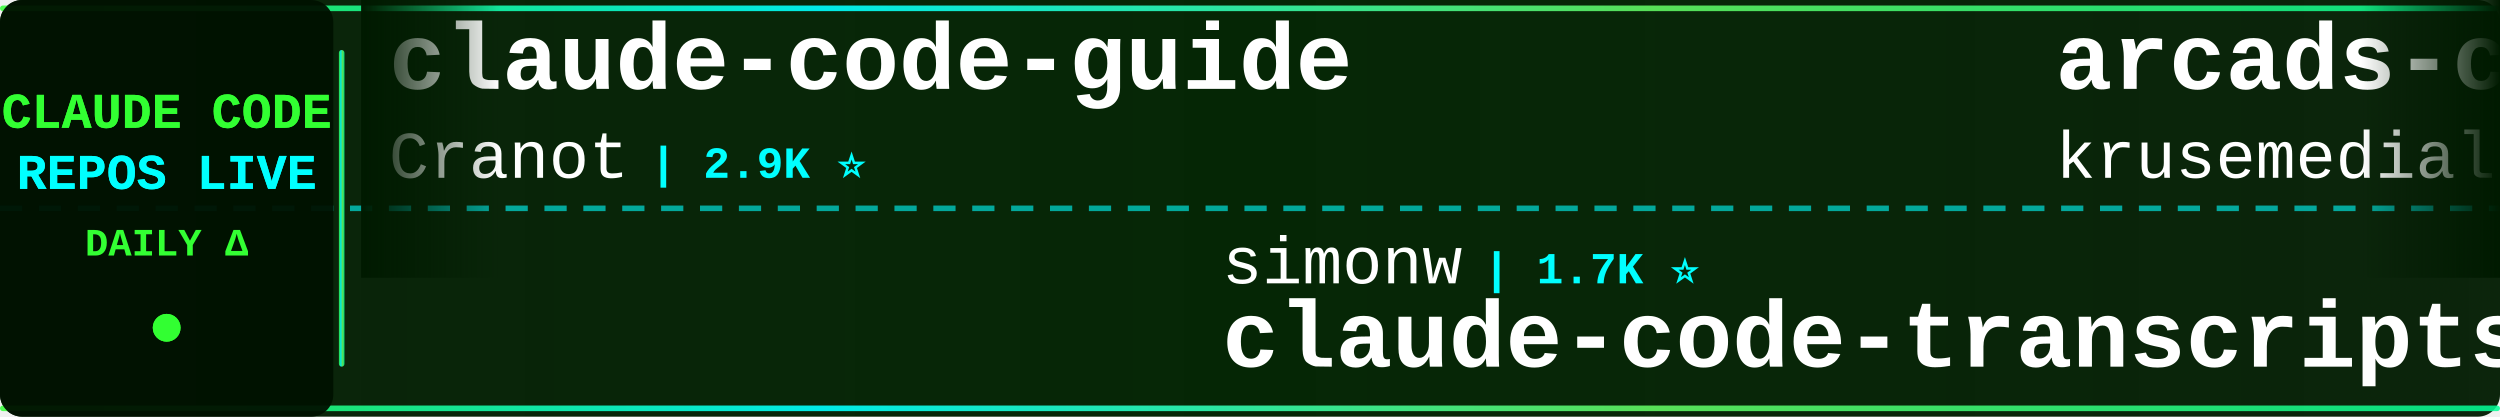
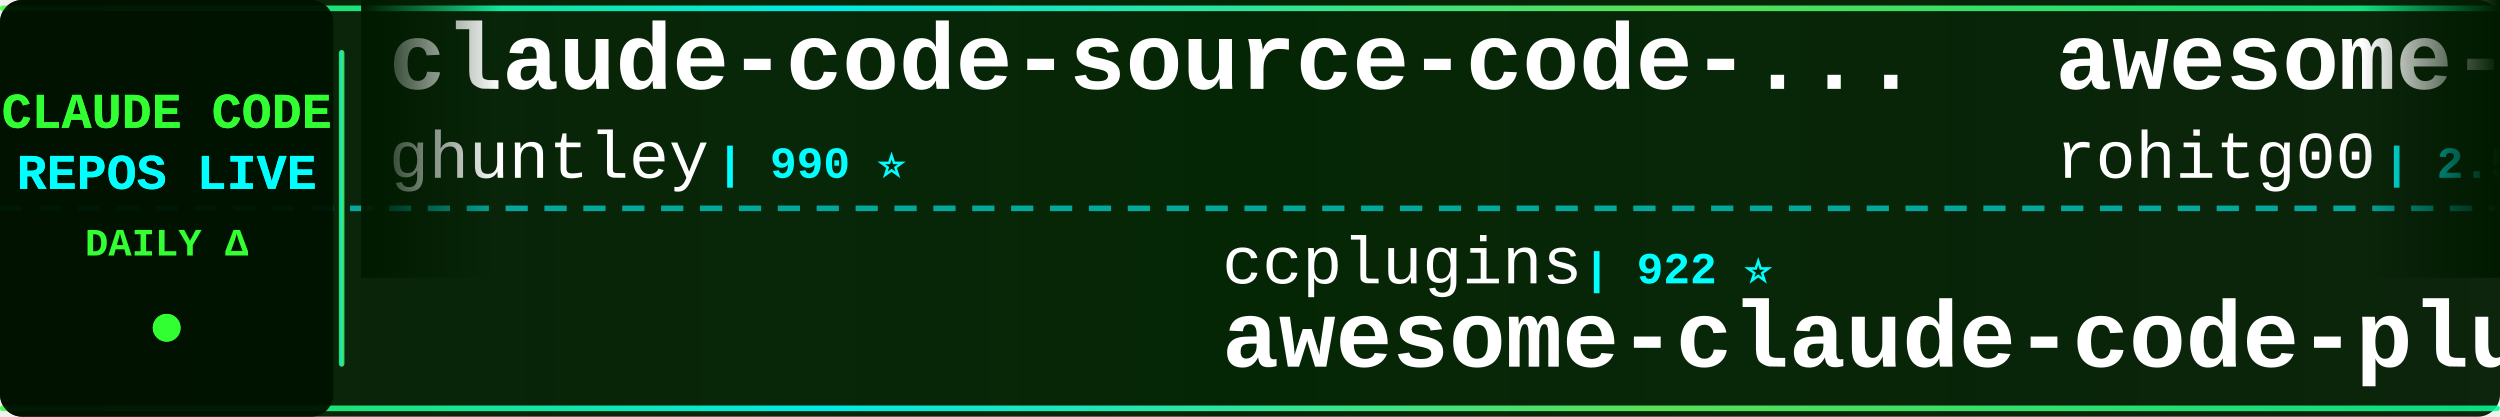
<svg xmlns="http://www.w3.org/2000/svg" width="900" height="150">
  <defs>
    <linearGradient id="tickerBg" x1="0%" y1="0%" x2="100%" y2="0%">
      <stop offset="0%" style="stop-color:#001a00;stop-opacity:0.95" />
      <stop offset="50%" style="stop-color:#002200;stop-opacity:0.98" />
      <stop offset="100%" style="stop-color:#001a00;stop-opacity:0.95" />
    </linearGradient>
    <linearGradient id="borderGrad" x1="0%" y1="0%" x2="100%" y2="0%">
      <stop offset="0%" style="stop-color:#33ff33;stop-opacity:0.85">
        <animate attributeName="stop-opacity" values="0.85;1;0.85" dur="2s" repeatCount="indefinite" />
      </stop>
      <stop offset="33%" style="stop-color:#00ffff;stop-opacity:0.9">
        <animate attributeName="stop-opacity" values="0.9;1;0.9" dur="2.2s" repeatCount="indefinite" />
      </stop>
      <stop offset="66%" style="stop-color:#66ff66;stop-opacity:0.85">
        <animate attributeName="stop-opacity" values="0.85;1;0.85" dur="1.8s" repeatCount="indefinite" />
      </stop>
      <stop offset="100%" style="stop-color:#00ff99;stop-opacity:0.85">
        <animate attributeName="stop-opacity" values="0.85;1;0.85" dur="2s" repeatCount="indefinite" />
      </stop>
    </linearGradient>
    <filter id="textGlow">
      <feGaussianBlur stdDeviation="0.1" result="coloredBlur" />
      <feMerge>
        <feMergeNode in="coloredBlur" />
        <feMergeNode in="SourceGraphic" />
      </feMerge>
    </filter>
    <filter id="metricGlow">
      <feGaussianBlur stdDeviation="0.2" result="coloredBlur" />
      <feMerge>
        <feMergeNode in="coloredBlur" />
        <feMergeNode in="SourceGraphic" />
      </feMerge>
    </filter>
    <linearGradient id="leftFade" x1="0%" y1="0%" x2="100%" y2="0%">
      <stop offset="0%" style="stop-color:#001a00;stop-opacity:1" />
      <stop offset="100%" style="stop-color:#001a00;stop-opacity:0" />
    </linearGradient>
    <linearGradient id="rightFade" x1="0%" y1="0%" x2="100%" y2="0%">
      <stop offset="0%" style="stop-color:#001a00;stop-opacity:0" />
      <stop offset="100%" style="stop-color:#001a00;stop-opacity:1" />
    </linearGradient>
  </defs>
  <rect width="900" height="150" fill="url(#tickerBg)" rx="8" />
  <rect x="0" y="2" width="900" height="2" fill="url(#borderGrad)" rx="1" />
  <rect x="0" y="146" width="900" height="2" fill="url(#borderGrad)" rx="1" />
  <line x1="0" y1="75" x2="900" y2="75" stroke="#00ffff" stroke-width="2" stroke-dasharray="8 6" opacity="0.6" />
  <rect x="0" y="0" width="120" height="150" fill="#001100" opacity="0.95" rx="8" />
  <text x="60" y="46" font-family="'Courier New', monospace" font-size="18" font-weight="bold" fill="#33ff33" text-anchor="middle" filter="url(#textGlow)">
    CLAUDE CODE
  </text>
  <text x="60" y="68" font-family="'Courier New', monospace" font-size="18" font-weight="bold" fill="#00ffff" text-anchor="middle" filter="url(#textGlow)">
    REPOS LIVE
  </text>
  <text x="60" y="92" font-family="'Courier New', monospace" font-size="14" font-weight="bold" fill="#33ff33" text-anchor="middle">
    DAILY Δ
  </text>
  <circle cx="60" cy="118" r="5" fill="#33ff33" filter="url(#metricGlow)">
    <animate attributeName="r" values="4;6;4" dur="1.5s" repeatCount="indefinite" />
    <animate attributeName="opacity" values="0.6;1;0.6" dur="1.5s" repeatCount="indefinite" />
  </circle>
  <rect x="122" y="18" width="2" height="114" fill="url(#borderGrad)" rx="1" />
  <clipPath id="tickerClip">
    <rect x="130" y="0" width="770" height="150" />
  </clipPath>
  <g clip-path="url(#tickerClip)">
    <g id="tickerItems">
      <animateTransform attributeName="transform" attributeType="XML" type="translate" from="0 0" to="-3000 0" dur="54s" repeatCount="indefinite" />
      <g transform="translate(0, 0)">
-         <text x="140" y="32" font-family="'Courier New', monospace" font-size="34" font-weight="bold" fill="#ffffff">claude-code-guide</text>
-         <text x="140" y="64" font-family="'Courier New', monospace" font-size="24" font-weight="normal" fill="#ffffff" opacity="1.0">Cranot</text>
-         <text x="234" y="64" font-family="'Courier New', monospace" font-size="16" font-weight="bold" fill="#00ffff"> | 2.9K ⭐</text>
+         <text x="140" y="32" font-family="'Courier New', monospace" font-size="34" font-weight="bold" fill="#ffffff">claude-code-source-code-...</text>
+         <text x="140" y="64" font-family="'Courier New', monospace" font-size="24" font-weight="normal" fill="#ffffff" opacity="1.0">ghuntley</text>
+         <text x="258" y="64" font-family="'Courier New', monospace" font-size="16" font-weight="bold" fill="#00ffff"> | 990 ⭐</text>
      </g>
      <g transform="translate(300, 0)">
-         <text x="140" y="102" font-family="'Courier New', monospace" font-size="24" font-weight="normal" fill="#ffffff" opacity="1.0">simonw</text>
-         <text x="234" y="102" font-family="'Courier New', monospace" font-size="16" font-weight="bold" fill="#00ffff"> | 1.7K ⭐</text>
-         <text x="140" y="132" font-family="'Courier New', monospace" font-size="34" font-weight="bold" fill="#ffffff">claude-code-transcripts</text>
+         <text x="140" y="102" font-family="'Courier New', monospace" font-size="24" font-weight="normal" fill="#ffffff" opacity="1.0">ccplugins</text>
+         <text x="270" y="102" font-family="'Courier New', monospace" font-size="16" font-weight="bold" fill="#00ffff"> | 922 ⭐</text>
+         <text x="140" y="132" font-family="'Courier New', monospace" font-size="34" font-weight="bold" fill="#ffffff">awesome-claude-code-plug...</text>
      </g>
      <g transform="translate(600, 0)">
-         <text x="140" y="32" font-family="'Courier New', monospace" font-size="34" font-weight="bold" fill="#ffffff">arcads-claude-code</text>
-         <text x="140" y="64" font-family="'Courier New', monospace" font-size="24" font-weight="normal" fill="#ffffff" opacity="1.0">krusemediallc</text>
-         <text x="318" y="64" font-family="'Courier New', monospace" font-size="16" font-weight="bold" fill="#00ffff"> | 1.4K ⭐ +1</text>
+         <text x="140" y="32" font-family="'Courier New', monospace" font-size="34" font-weight="bold" fill="#ffffff">awesome-claude-code-tool...</text>
+         <text x="140" y="64" font-family="'Courier New', monospace" font-size="24" font-weight="normal" fill="#ffffff" opacity="1.0">rohitg00</text>
+         <text x="258" y="64" font-family="'Courier New', monospace" font-size="16" font-weight="bold" fill="#00ffff"> | 2.5K ⭐ +1</text>
      </g>
      <g transform="translate(900, 0)">
-         <text x="140" y="102" font-family="'Courier New', monospace" font-size="24" font-weight="normal" fill="#ffffff" opacity="1.0">OrcaWhisper</text>
-         <text x="294" y="102" font-family="'Courier New', monospace" font-size="16" font-weight="bold" fill="#00ffff"> | 92 ⭐</text>
-         <text x="140" y="132" font-family="'Courier New', monospace" font-size="34" font-weight="bold" fill="#ffffff">Claude-Code</text>
+         <text x="140" y="102" font-family="'Courier New', monospace" font-size="24" font-weight="normal" fill="#ffffff" opacity="1.0">diet103</text>
+         <text x="246" y="102" font-family="'Courier New', monospace" font-size="16" font-weight="bold" fill="#00ffff"> | 10.0K ⭐ -1</text>
+         <text x="140" y="132" font-family="'Courier New', monospace" font-size="34" font-weight="bold" fill="#ffffff">claude-code-infrastructu...</text>
      </g>
      <g transform="translate(1200, 0)">
-         <text x="140" y="32" font-family="'Courier New', monospace" font-size="34" font-weight="bold" fill="#ffffff">claude-code-source-code</text>
-         <text x="140" y="64" font-family="'Courier New', monospace" font-size="24" font-weight="normal" fill="#ffffff" opacity="1.0">777genius</text>
-         <text x="270" y="64" font-family="'Courier New', monospace" font-size="16" font-weight="bold" fill="#00ffff"> | 926 ⭐</text>
+         <text x="140" y="32" font-family="'Courier New', monospace" font-size="34" font-weight="bold" fill="#ffffff">claude-code-analysis</text>
+         <text x="140" y="64" font-family="'Courier New', monospace" font-size="24" font-weight="normal" fill="#ffffff" opacity="1.0">liuup</text>
+         <text x="222" y="64" font-family="'Courier New', monospace" font-size="16" font-weight="bold" fill="#00ffff"> | 3.8K ⭐ +1</text>
      </g>
      <g transform="translate(1500, 0)">
-         <text x="140" y="102" font-family="'Courier New', monospace" font-size="24" font-weight="normal" fill="#ffffff" opacity="1.0">ghuntley</text>
-         <text x="258" y="102" font-family="'Courier New', monospace" font-size="16" font-weight="bold" fill="#00ffff"> | 990 ⭐</text>
-         <text x="140" y="132" font-family="'Courier New', monospace" font-size="34" font-weight="bold" fill="#ffffff">claude-code-source-code-...</text>
+         <text x="140" y="102" font-family="'Courier New', monospace" font-size="24" font-weight="normal" fill="#ffffff" opacity="1.0">huangserva</text>
+         <text x="282" y="102" font-family="'Courier New', monospace" font-size="16" font-weight="bold" fill="#00ffff"> | 623 ⭐</text>
+         <text x="140" y="132" font-family="'Courier New', monospace" font-size="34" font-weight="bold" fill="#ffffff">claude-code-cli</text>
      </g>
      <g transform="translate(1800, 0)">
-         <text x="140" y="32" font-family="'Courier New', monospace" font-size="34" font-weight="bold" fill="#ffffff">claude-code-hub</text>
-         <text x="140" y="64" font-family="'Courier New', monospace" font-size="24" font-weight="normal" fill="#ffffff" opacity="1.0">ding113</text>
-         <text x="246" y="64" font-family="'Courier New', monospace" font-size="16" font-weight="bold" fill="#00ffff"> | 3.3K ⭐ +1</text>
+         <text x="140" y="32" font-family="'Courier New', monospace" font-size="34" font-weight="bold" fill="#ffffff">free-claude-code</text>
+         <text x="140" y="64" font-family="'Courier New', monospace" font-size="24" font-weight="normal" fill="#ffffff" opacity="1.0">Alishahryar1</text>
+         <text x="306" y="64" font-family="'Courier New', monospace" font-size="16" font-weight="bold" fill="#00ffff"> | 47.8K ⭐ +109</text>
      </g>
      <g transform="translate(2100, 0)">
-         <text x="140" y="102" font-family="'Courier New', monospace" font-size="24" font-weight="normal" fill="#ffffff" opacity="1.0">repowise-dev</text>
-         <text x="306" y="102" font-family="'Courier New', monospace" font-size="16" font-weight="bold" fill="#00ffff"> | 1.2K ⭐</text>
-         <text x="140" y="132" font-family="'Courier New', monospace" font-size="34" font-weight="bold" fill="#ffffff">claude-code-prompts</text>
+         <text x="140" y="102" font-family="'Courier New', monospace" font-size="24" font-weight="normal" fill="#ffffff" opacity="1.0">FlorianBruniaux</text>
+         <text x="342" y="102" font-family="'Courier New', monospace" font-size="16" font-weight="bold" fill="#00ffff"> | 5.8K ⭐ +2</text>
+         <text x="140" y="132" font-family="'Courier New', monospace" font-size="34" font-weight="bold" fill="#ffffff">claude-code-ultimate-gui...</text>
      </g>
      <g transform="translate(2400, 0)">
-         <text x="140" y="32" font-family="'Courier New', monospace" font-size="34" font-weight="bold" fill="#ffffff">claude-code-source</text>
-         <text x="140" y="64" font-family="'Courier New', monospace" font-size="24" font-weight="normal" fill="#ffffff" opacity="1.0">AprilNEA</text>
-         <text x="258" y="64" font-family="'Courier New', monospace" font-size="16" font-weight="bold" fill="#00ffff"> | 391 ⭐</text>
+         <text x="140" y="32" font-family="'Courier New', monospace" font-size="34" font-weight="bold" fill="#ffffff">claude-code-from-source</text>
+         <text x="140" y="64" font-family="'Courier New', monospace" font-size="24" font-weight="normal" fill="#ffffff" opacity="1.0">alejandrobalderas</text>
+         <text x="366" y="64" font-family="'Courier New', monospace" font-size="16" font-weight="bold" fill="#00ffff"> | 2.8K ⭐</text>
      </g>
      <g transform="translate(2700, 0)">
-         <text x="140" y="102" font-family="'Courier New', monospace" font-size="24" font-weight="normal" fill="#ffffff" opacity="1.0">zebbern</text>
-         <text x="246" y="102" font-family="'Courier New', monospace" font-size="16" font-weight="bold" fill="#00ffff"> | 4.6K ⭐</text>
-         <text x="140" y="132" font-family="'Courier New', monospace" font-size="34" font-weight="bold" fill="#ffffff">claude-code-guide</text>
+         <text x="140" y="102" font-family="'Courier New', monospace" font-size="24" font-weight="normal" fill="#ffffff" opacity="1.0">anthropics</text>
+         <text x="282" y="102" font-family="'Courier New', monospace" font-size="16" font-weight="bold" fill="#00ffff"> | 6.0K ⭐ +2</text>
+         <text x="140" y="132" font-family="'Courier New', monospace" font-size="34" font-weight="bold" fill="#ffffff">claude-code-security-rev...</text>
      </g>
      <g transform="translate(3000, 0)">
-         <text x="140" y="32" font-family="'Courier New', monospace" font-size="34" font-weight="bold" fill="#ffffff">claude-code-guide</text>
-         <text x="140" y="64" font-family="'Courier New', monospace" font-size="24" font-weight="normal" fill="#ffffff" opacity="1.0">Cranot</text>
-         <text x="234" y="64" font-family="'Courier New', monospace" font-size="16" font-weight="bold" fill="#00ffff"> | 2.9K ⭐</text>
+         <text x="140" y="32" font-family="'Courier New', monospace" font-size="34" font-weight="bold" fill="#ffffff">claude-code-source-code-...</text>
+         <text x="140" y="64" font-family="'Courier New', monospace" font-size="24" font-weight="normal" fill="#ffffff" opacity="1.0">ghuntley</text>
+         <text x="258" y="64" font-family="'Courier New', monospace" font-size="16" font-weight="bold" fill="#00ffff"> | 990 ⭐</text>
      </g>
      <g transform="translate(3300, 0)">
-         <text x="140" y="102" font-family="'Courier New', monospace" font-size="24" font-weight="normal" fill="#ffffff" opacity="1.0">simonw</text>
-         <text x="234" y="102" font-family="'Courier New', monospace" font-size="16" font-weight="bold" fill="#00ffff"> | 1.7K ⭐</text>
-         <text x="140" y="132" font-family="'Courier New', monospace" font-size="34" font-weight="bold" fill="#ffffff">claude-code-transcripts</text>
+         <text x="140" y="102" font-family="'Courier New', monospace" font-size="24" font-weight="normal" fill="#ffffff" opacity="1.0">ccplugins</text>
+         <text x="270" y="102" font-family="'Courier New', monospace" font-size="16" font-weight="bold" fill="#00ffff"> | 922 ⭐</text>
+         <text x="140" y="132" font-family="'Courier New', monospace" font-size="34" font-weight="bold" fill="#ffffff">awesome-claude-code-plug...</text>
      </g>
      <g transform="translate(3600, 0)">
-         <text x="140" y="32" font-family="'Courier New', monospace" font-size="34" font-weight="bold" fill="#ffffff">arcads-claude-code</text>
-         <text x="140" y="64" font-family="'Courier New', monospace" font-size="24" font-weight="normal" fill="#ffffff" opacity="1.0">krusemediallc</text>
-         <text x="318" y="64" font-family="'Courier New', monospace" font-size="16" font-weight="bold" fill="#00ffff"> | 1.4K ⭐ +1</text>
+         <text x="140" y="32" font-family="'Courier New', monospace" font-size="34" font-weight="bold" fill="#ffffff">awesome-claude-code-tool...</text>
+         <text x="140" y="64" font-family="'Courier New', monospace" font-size="24" font-weight="normal" fill="#ffffff" opacity="1.0">rohitg00</text>
+         <text x="258" y="64" font-family="'Courier New', monospace" font-size="16" font-weight="bold" fill="#00ffff"> | 2.5K ⭐ +1</text>
      </g>
      <g transform="translate(3900, 0)">
-         <text x="140" y="102" font-family="'Courier New', monospace" font-size="24" font-weight="normal" fill="#ffffff" opacity="1.0">OrcaWhisper</text>
-         <text x="294" y="102" font-family="'Courier New', monospace" font-size="16" font-weight="bold" fill="#00ffff"> | 92 ⭐</text>
-         <text x="140" y="132" font-family="'Courier New', monospace" font-size="34" font-weight="bold" fill="#ffffff">Claude-Code</text>
+         <text x="140" y="102" font-family="'Courier New', monospace" font-size="24" font-weight="normal" fill="#ffffff" opacity="1.0">diet103</text>
+         <text x="246" y="102" font-family="'Courier New', monospace" font-size="16" font-weight="bold" fill="#00ffff"> | 10.0K ⭐ -1</text>
+         <text x="140" y="132" font-family="'Courier New', monospace" font-size="34" font-weight="bold" fill="#ffffff">claude-code-infrastructu...</text>
      </g>
    </g>
  </g>
  <rect x="130" y="0" width="50" height="100" fill="url(#leftFade)" />
  <rect x="850" y="0" width="50" height="100" fill="url(#rightFade)" />
</svg>
